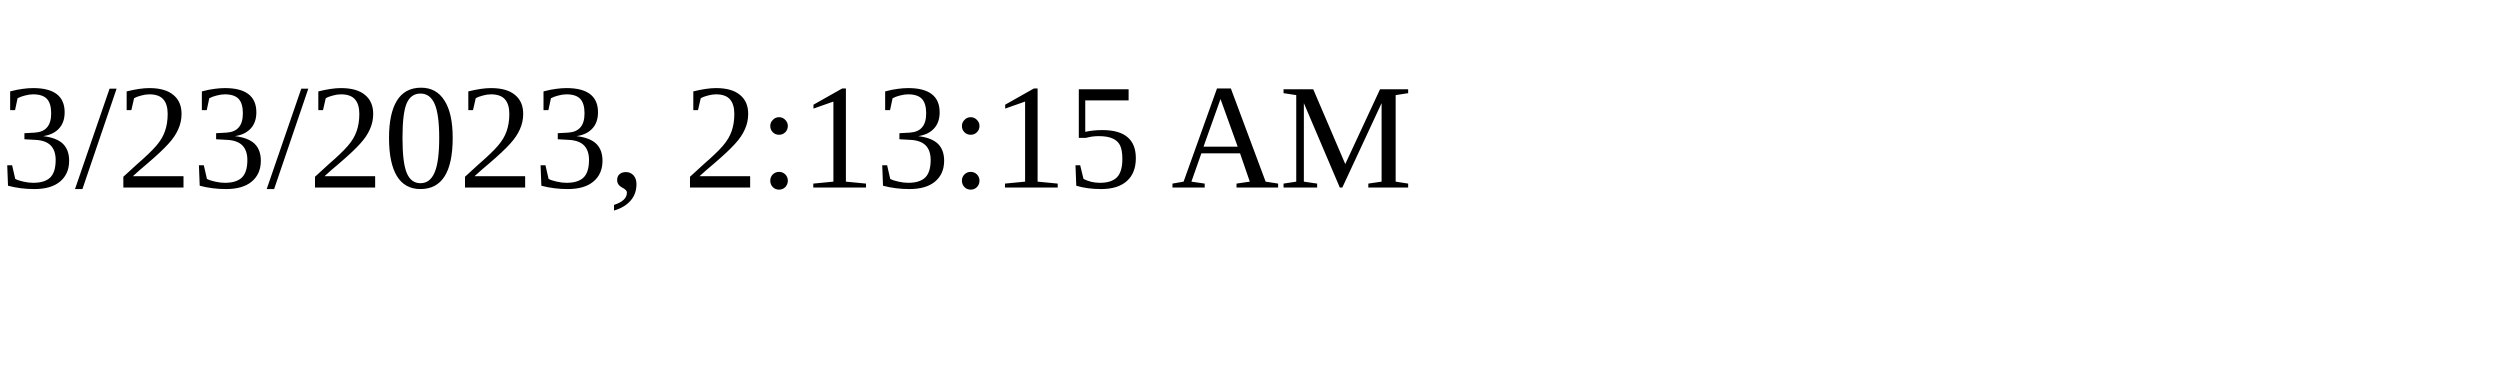
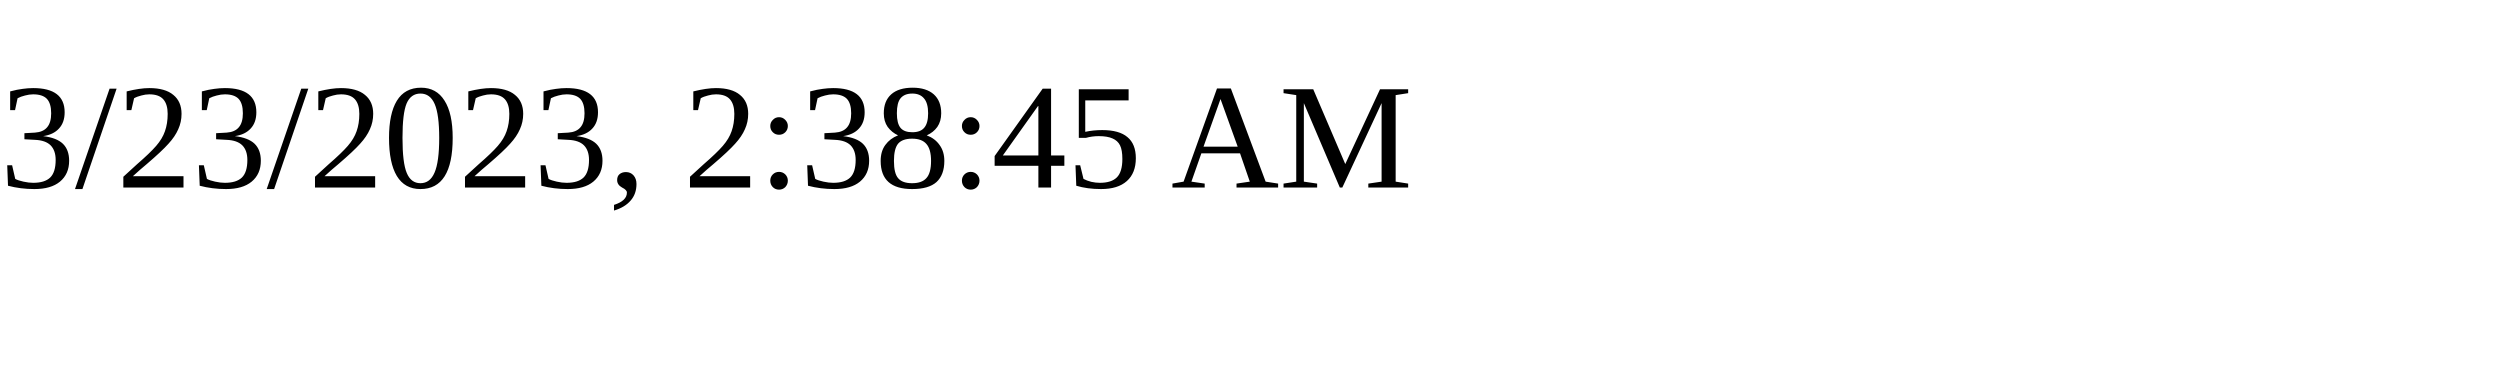
<svg xmlns="http://www.w3.org/2000/svg" height="30" width="200">
-   <text x="0" y="15">3/23/2023, 2:13:15 AM</text>
+   <text x="0" y="15">3/23/2023, 2:38:45 AM</text>
</svg>
